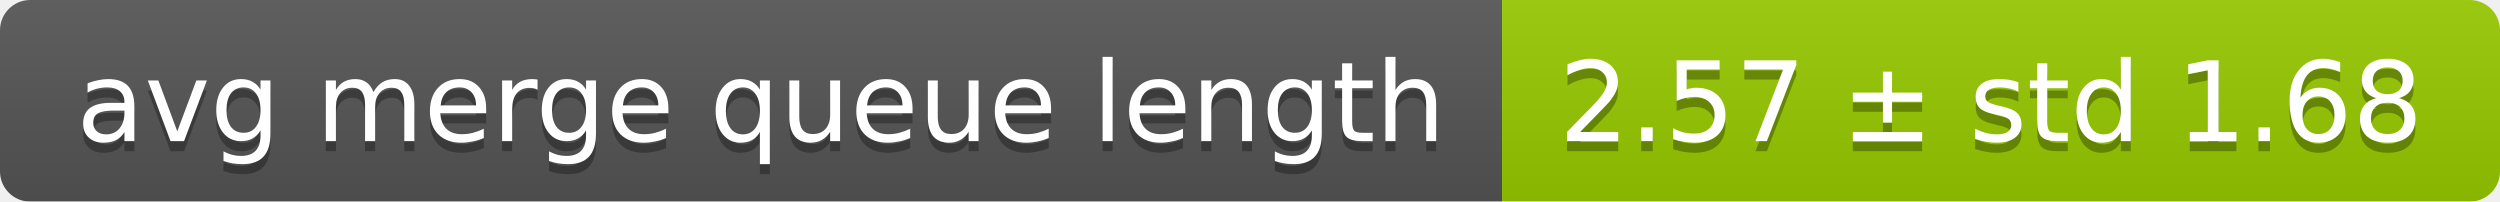
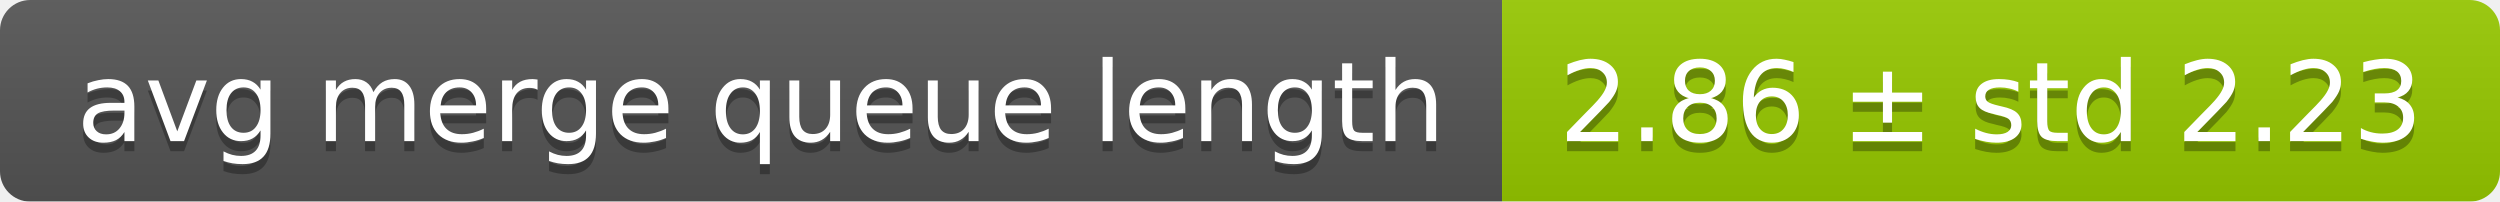
<svg xmlns="http://www.w3.org/2000/svg" width="248" height="20">
  <linearGradient id="smooth" x2="0" y2="100%">
    <stop offset="0" stop-color="#bbb" stop-opacity=".1" />
    <stop offset="1" stop-opacity=".1" />
  </linearGradient>
  <mask id="round">
    <rect width="248" height="20" rx="3" fill="#fff" />
  </mask>
  <g mask="url(#round)">
    <rect width="149" height="20" fill="#555" />
    <rect x="149" width="99" height="20" fill="#97ca00" />
    <rect width="248" height="20" fill="url(#smooth)" />
  </g>
  <g fill="#fff" text-anchor="middle" font-family="DejaVu Sans,Verdana,Geneva,sans-serif" font-size="11">
    <text x="75.5" y="15" fill="#010101" fill-opacity=".3">avg merge queue length</text>
    <text x="75.5" y="14">avg merge queue length</text>
-     <text x="197.5" y="15" fill="#010101" fill-opacity=".3">2.57 ± std 1.68</text>
-     <text x="197.5" y="14">2.57 ± std 1.68</text>
+     <text x="197.5" y="15" fill="#010101" fill-opacity=".3">2.86 ± std 2.23</text>
+     <text x="197.5" y="14">2.86 ± std 2.23</text>
  </g>
</svg>
